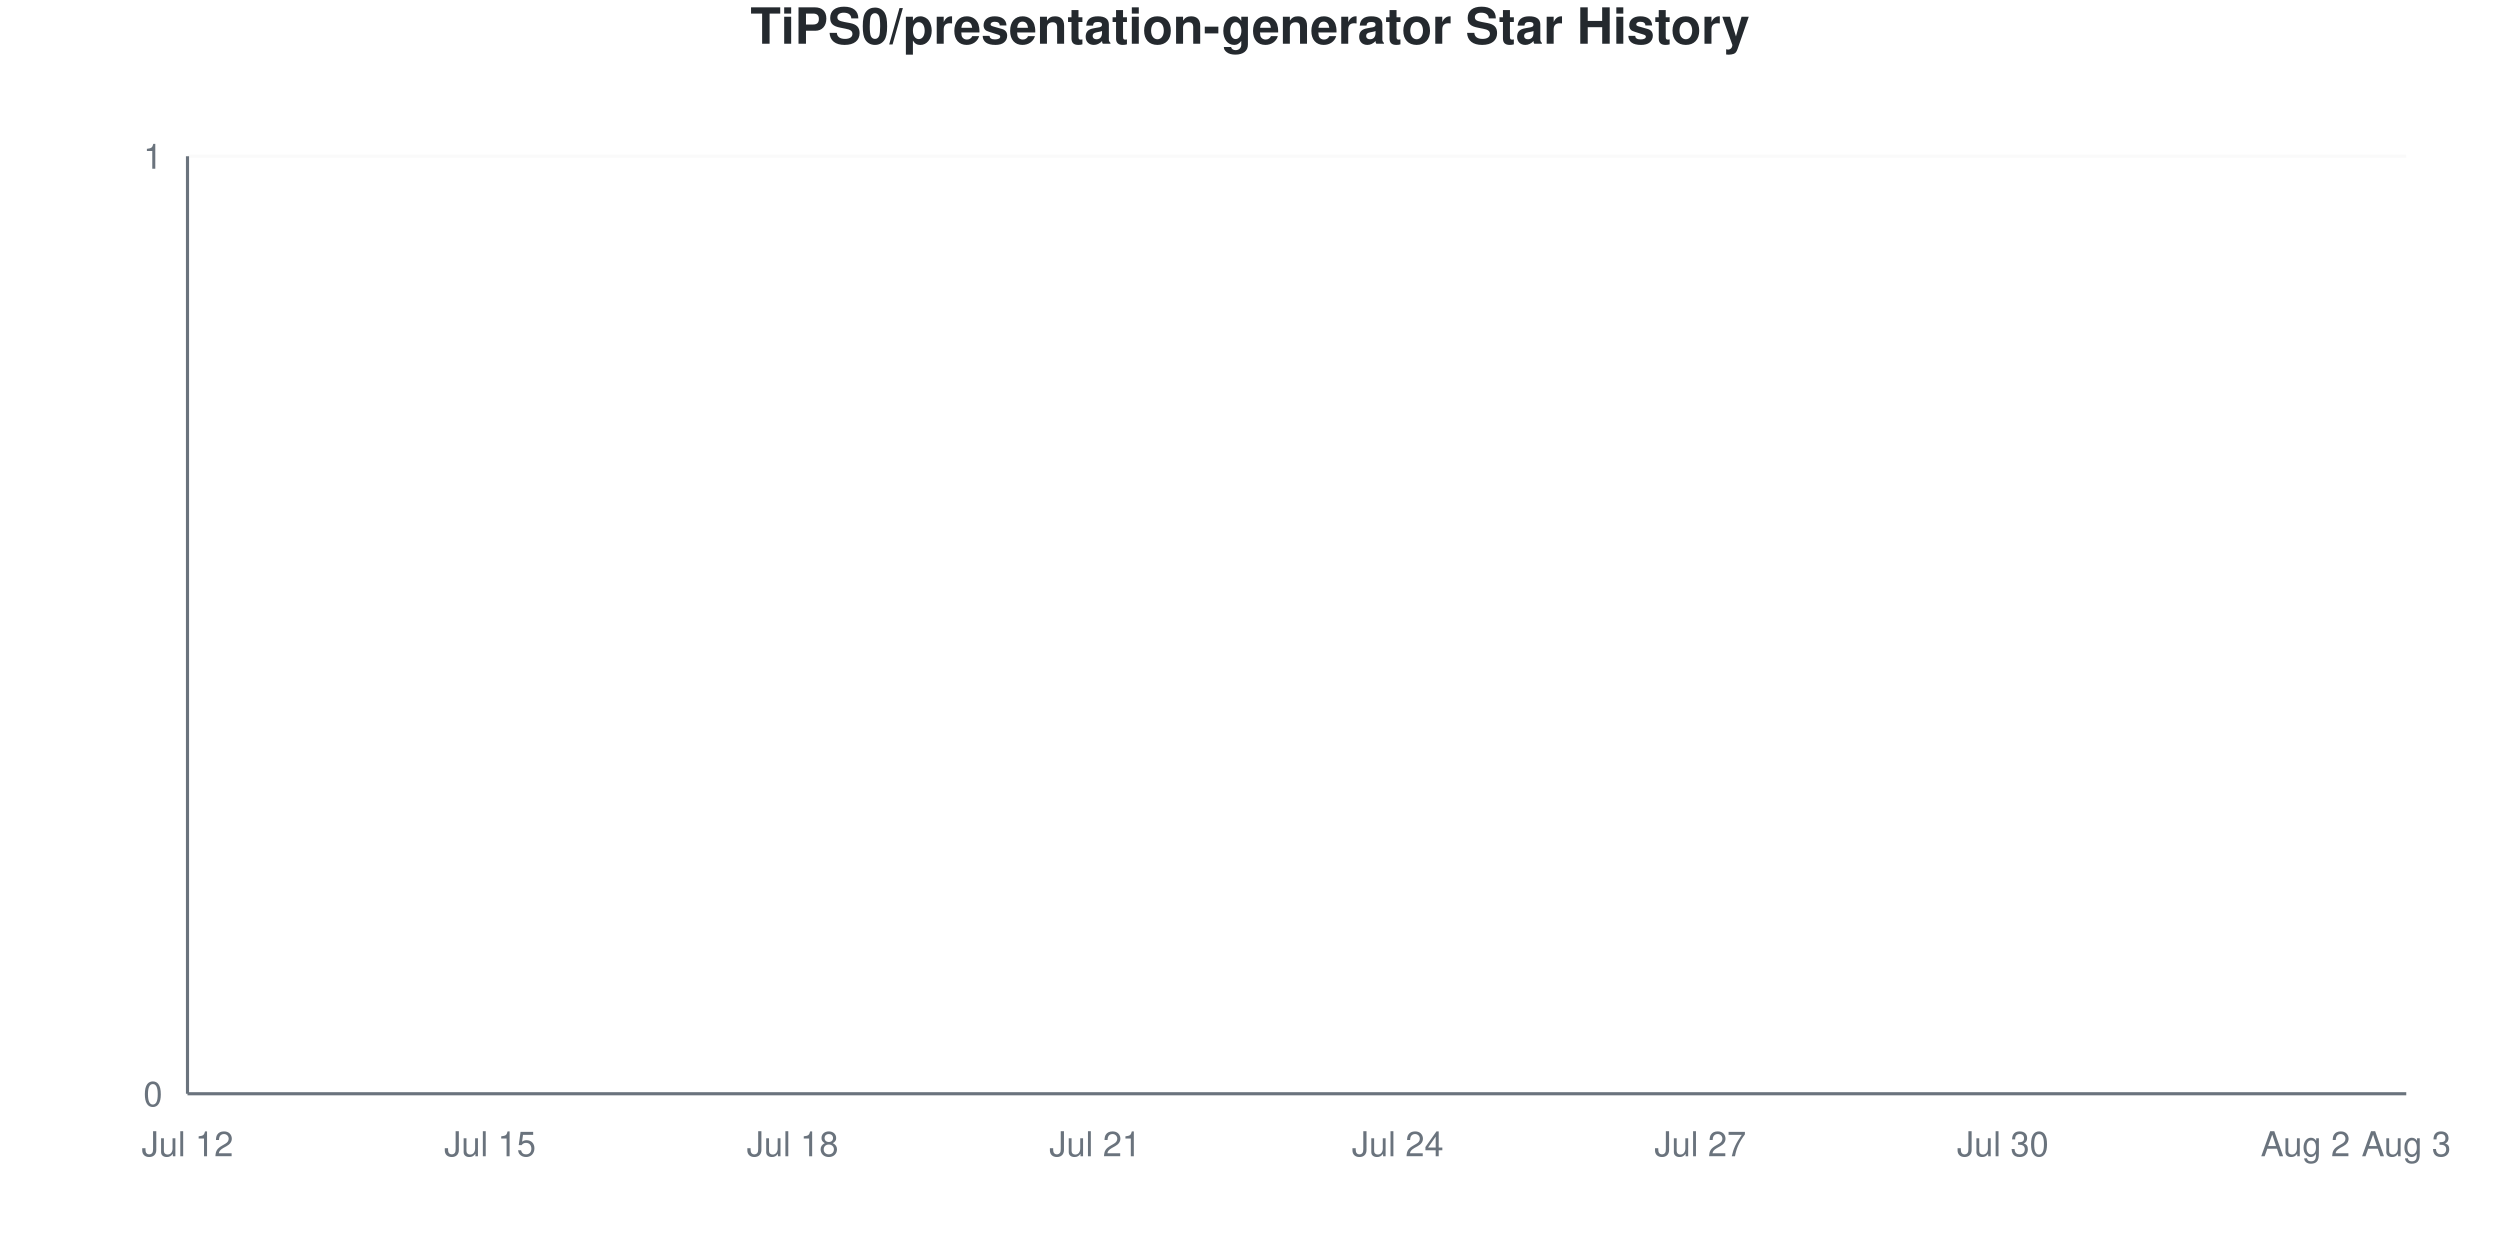
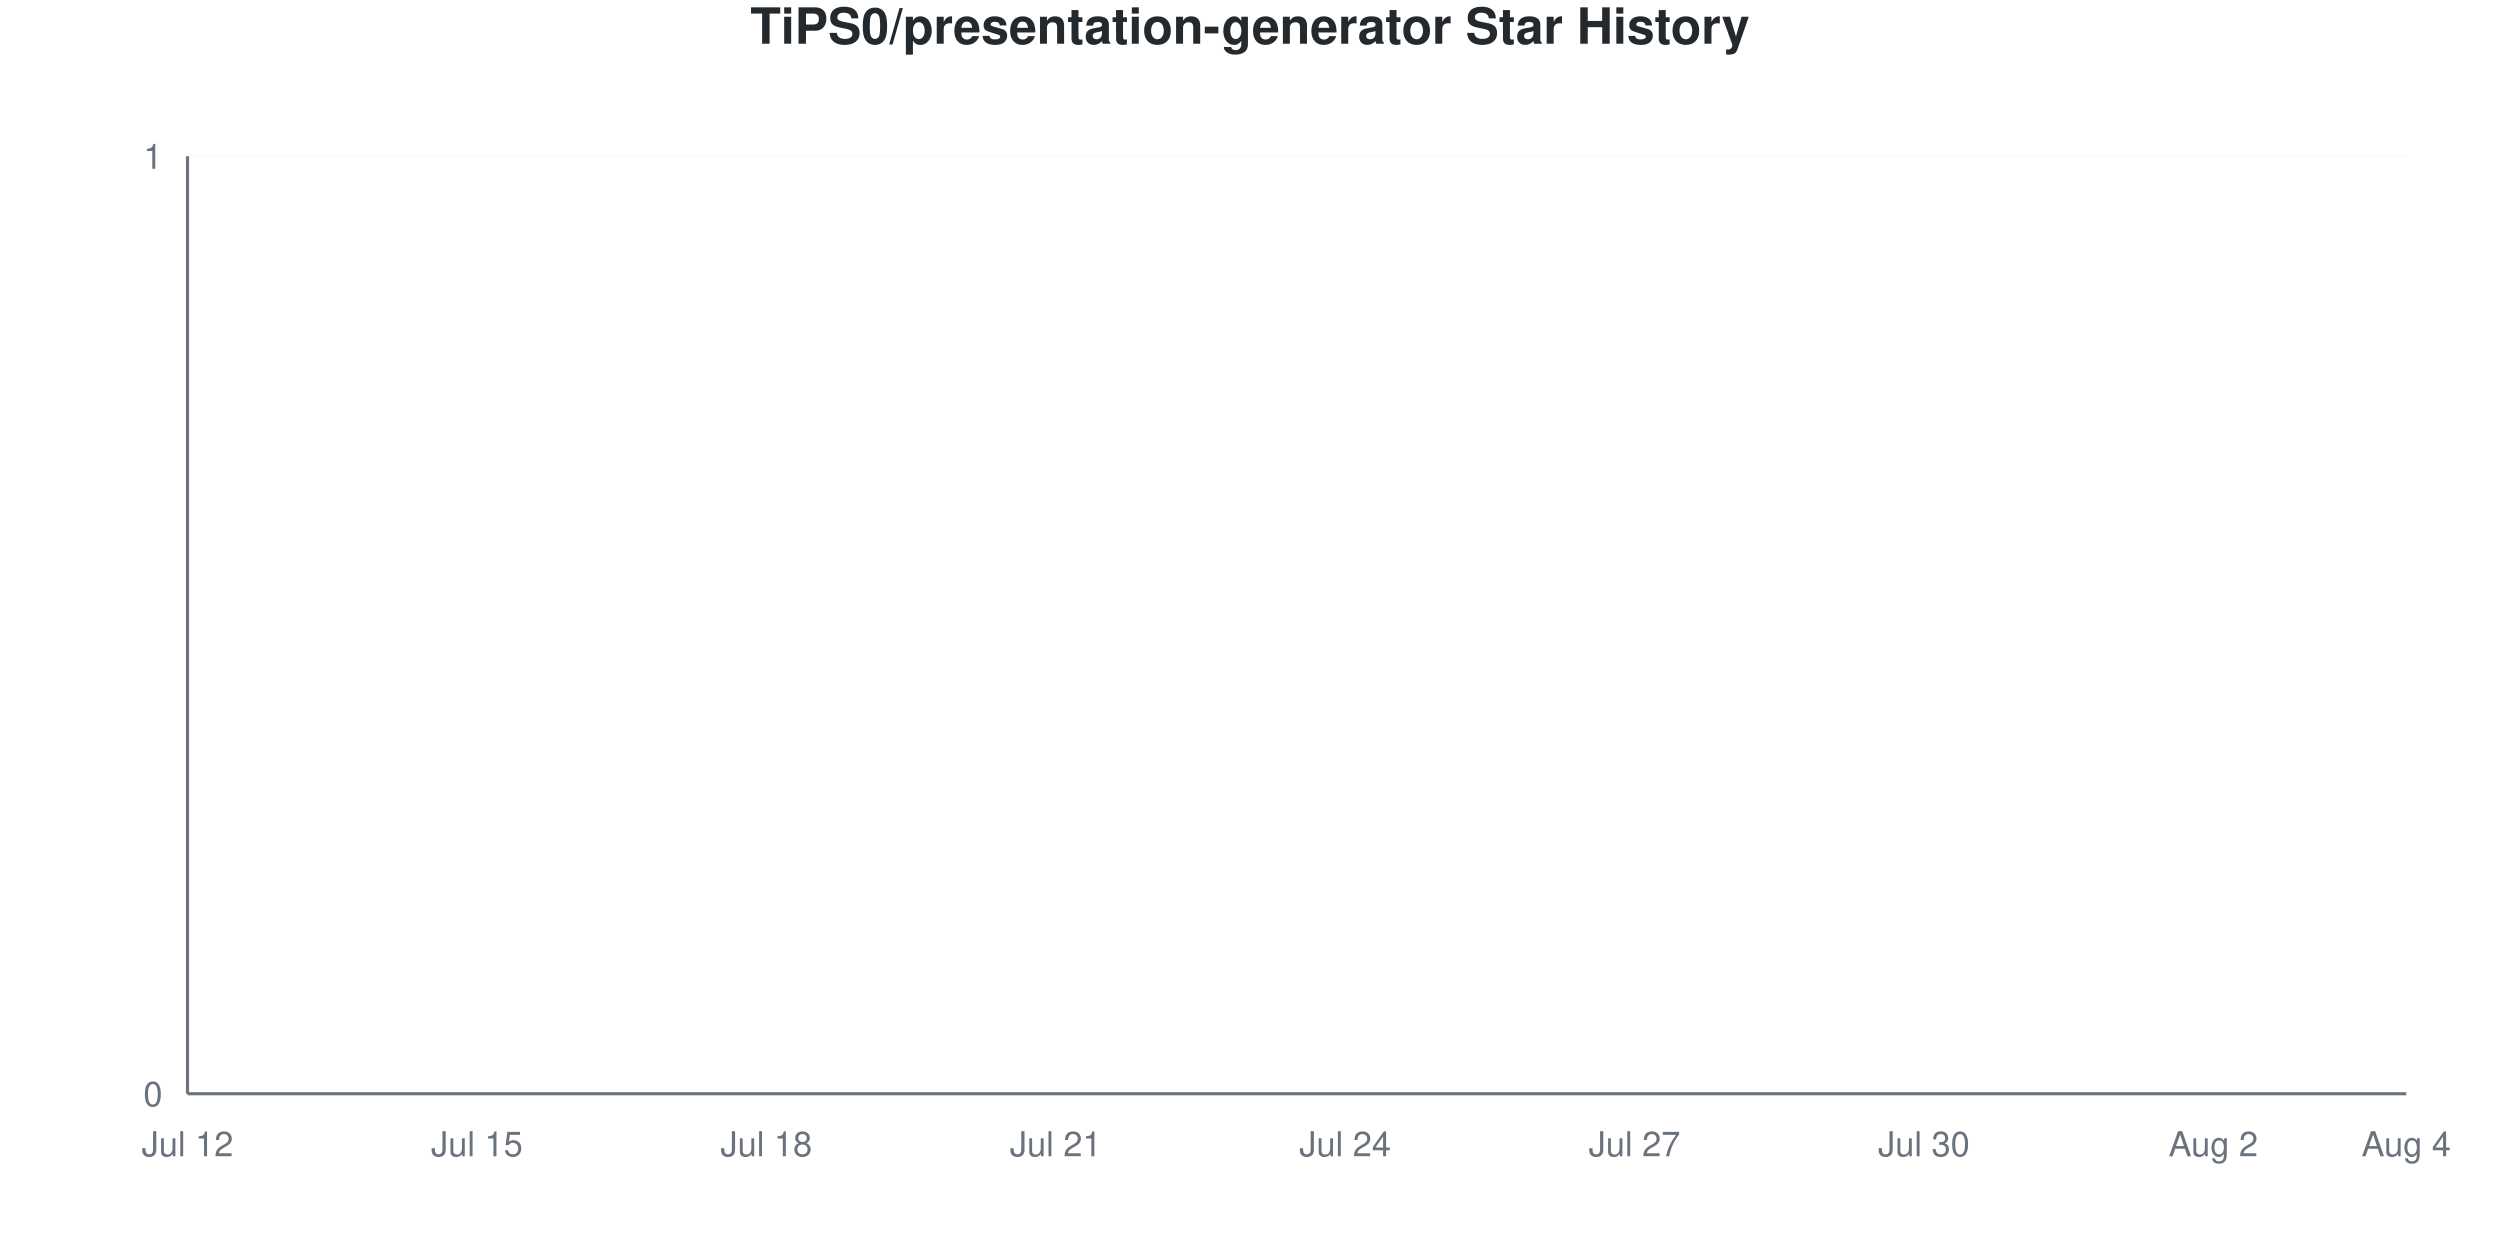
<svg xmlns="http://www.w3.org/2000/svg" viewBox="0 0 800 400" width="800" height="400">
  <style>
    @keyframes drawLine {
      to { stroke-dashoffset: 0; }
    }
    @keyframes fadeInPoint {
      from { opacity: 0; }
      to { opacity: 1; }
    }
    .data-line-0 {
      stroke-dasharray: 1065;
      stroke-dashoffset: 1065;
      animation: drawLine 2s ease-out forwards;
    }
    .data-point {
      opacity: 0;
      animation: fadeInPoint 0.5s ease-out forwards;
    }
    .chart-bg { fill: #fff; }
    .chart-text { fill: #24292e; }
    .chart-muted { fill: #6a737d; }
    .chart-grid { stroke: #eee; }
    .chart-axis { stroke: #6a737d; }
    @media (prefers-color-scheme: dark) {
      .chart-bg { fill: #0d1117; }
      .chart-text { fill: #e6edf3; }
      .chart-muted { fill: #8b949e; }
      .chart-grid { stroke: #21262d; }
      .chart-axis { stroke: #8b949e; }
    }
  </style>
  <rect width="800" height="400" class="chart-bg" />
  <text x="400" y="14" text-anchor="middle" class="chart-text" font-size="16" font-weight="bold" font-family="-apple-system, BlinkMacSystemFont, 'Segoe UI', Helvetica, Arial, sans-serif">TiPS0/presentation-generator Star History</text>
  <g class="grid">
    <line x1="60" y1="350" x2="770" y2="350" class="chart-grid" stroke-opacity="0.3" />
    <text x="52" y="354" text-anchor="end" class="chart-muted" font-size="11" font-family="-apple-system, BlinkMacSystemFont, 'Segoe UI', Helvetica, Arial, sans-serif">0</text>
    <line x1="60" y1="50" x2="770" y2="50" class="chart-grid" stroke-opacity="0.3" />
    <text x="52" y="54" text-anchor="end" class="chart-muted" font-size="11" font-family="-apple-system, BlinkMacSystemFont, 'Segoe UI', Helvetica, Arial, sans-serif">1</text>
  </g>
  <g class="milestones">
    
  </g>
  <g class="x-axis">
    <text x="60" y="370" text-anchor="middle" class="chart-muted" font-size="11" font-family="-apple-system, BlinkMacSystemFont, 'Segoe UI', Helvetica, Arial, sans-serif">Jul 12</text>
-     <text x="156.818" y="370" text-anchor="middle" class="chart-muted" font-size="11" font-family="-apple-system, BlinkMacSystemFont, 'Segoe UI', Helvetica, Arial, sans-serif">Jul 15</text>
-     <text x="253.636" y="370" text-anchor="middle" class="chart-muted" font-size="11" font-family="-apple-system, BlinkMacSystemFont, 'Segoe UI', Helvetica, Arial, sans-serif">Jul 18</text>
-     <text x="350.455" y="370" text-anchor="middle" class="chart-muted" font-size="11" font-family="-apple-system, BlinkMacSystemFont, 'Segoe UI', Helvetica, Arial, sans-serif">Jul 21</text>
-     <text x="447.273" y="370" text-anchor="middle" class="chart-muted" font-size="11" font-family="-apple-system, BlinkMacSystemFont, 'Segoe UI', Helvetica, Arial, sans-serif">Jul 24</text>
-     <text x="544.091" y="370" text-anchor="middle" class="chart-muted" font-size="11" font-family="-apple-system, BlinkMacSystemFont, 'Segoe UI', Helvetica, Arial, sans-serif">Jul 27</text>
-     <text x="640.909" y="370" text-anchor="middle" class="chart-muted" font-size="11" font-family="-apple-system, BlinkMacSystemFont, 'Segoe UI', Helvetica, Arial, sans-serif">Jul 30</text>
-     <text x="737.727" y="370" text-anchor="middle" class="chart-muted" font-size="11" font-family="-apple-system, BlinkMacSystemFont, 'Segoe UI', Helvetica, Arial, sans-serif">Aug 2</text>
-     <text x="770" y="370" text-anchor="middle" class="chart-muted" font-size="11" font-family="-apple-system, BlinkMacSystemFont, 'Segoe UI', Helvetica, Arial, sans-serif">Aug 3</text>
+     <text x="152.609" y="370" text-anchor="middle" class="chart-muted" font-size="11" font-family="-apple-system, BlinkMacSystemFont, 'Segoe UI', Helvetica, Arial, sans-serif">Jul 15</text>
+     <text x="245.217" y="370" text-anchor="middle" class="chart-muted" font-size="11" font-family="-apple-system, BlinkMacSystemFont, 'Segoe UI', Helvetica, Arial, sans-serif">Jul 18</text>
+     <text x="337.826" y="370" text-anchor="middle" class="chart-muted" font-size="11" font-family="-apple-system, BlinkMacSystemFont, 'Segoe UI', Helvetica, Arial, sans-serif">Jul 21</text>
+     <text x="430.435" y="370" text-anchor="middle" class="chart-muted" font-size="11" font-family="-apple-system, BlinkMacSystemFont, 'Segoe UI', Helvetica, Arial, sans-serif">Jul 24</text>
+     <text x="523.043" y="370" text-anchor="middle" class="chart-muted" font-size="11" font-family="-apple-system, BlinkMacSystemFont, 'Segoe UI', Helvetica, Arial, sans-serif">Jul 27</text>
+     <text x="615.652" y="370" text-anchor="middle" class="chart-muted" font-size="11" font-family="-apple-system, BlinkMacSystemFont, 'Segoe UI', Helvetica, Arial, sans-serif">Jul 30</text>
+     <text x="708.261" y="370" text-anchor="middle" class="chart-muted" font-size="11" font-family="-apple-system, BlinkMacSystemFont, 'Segoe UI', Helvetica, Arial, sans-serif">Aug 2</text>
+     <text x="770" y="370" text-anchor="middle" class="chart-muted" font-size="11" font-family="-apple-system, BlinkMacSystemFont, 'Segoe UI', Helvetica, Arial, sans-serif">Aug 4</text>
  </g>
  <line x1="60" y1="50" x2="60" y2="350" class="chart-axis" stroke-width="1" />
  <line x1="60" y1="350" x2="770" y2="350" class="chart-axis" stroke-width="1" />
-   <path d="M60,350 L60,350 C70.758,350 81.515,350 92.273,350 C103.03,350 113.788,350 124.545,350 C135.303,350 146.061,350 156.818,350 C167.576,350 178.333,350 189.091,350 C199.848,350 210.606,350 221.364,350 C232.121,350 242.879,350 253.636,350 C264.394,350 275.152,350 285.909,350 C296.667,350 307.424,350 318.182,350 C328.939,350 339.697,350 350.455,350 C361.212,350 371.97,350 382.727,350 C393.485,350 404.242,350 415,350 C425.758,350 436.515,350 447.273,350 C458.03,350 468.788,350 479.545,350 C490.303,350 501.061,350 511.818,350 C522.576,350 533.333,350 544.091,350 C554.848,350 565.606,350 576.364,350 C587.121,350 597.879,350 608.636,350 C619.394,350 630.152,350 640.909,350 C651.667,350 662.424,350 673.182,350 C683.939,350 694.697,350 705.455,350 C716.212,350 726.97,350 737.727,350 C748.485,350 759.242,350 770,350 L770,350 L60,350 Z" fill="#dfb317" fill-opacity="0.1" />
-   <path d="M60,350 L60,350 C70.758,350 81.515,350 92.273,350 C103.03,350 113.788,350 124.545,350 C135.303,350 146.061,350 156.818,350 C167.576,350 178.333,350 189.091,350 C199.848,350 210.606,350 221.364,350 C232.121,350 242.879,350 253.636,350 C264.394,350 275.152,350 285.909,350 C296.667,350 307.424,350 318.182,350 C328.939,350 339.697,350 350.455,350 C361.212,350 371.97,350 382.727,350 C393.485,350 404.242,350 415,350 C425.758,350 436.515,350 447.273,350 C458.03,350 468.788,350 479.545,350 C490.303,350 501.061,350 511.818,350 C522.576,350 533.333,350 544.091,350 C554.848,350 565.606,350 576.364,350 C587.121,350 597.879,350 608.636,350 C619.394,350 630.152,350 640.909,350 C651.667,350 662.424,350 673.182,350 C683.939,350 694.697,350 705.455,350 C716.212,350 726.97,350 737.727,350 C748.485,350 759.242,350 770,350" fill="none" stroke="#dfb317" stroke-width="2.5" class="data-line-0" />
+   <path d="M60,350 L60,350 C70.29,350 80.58,350 90.87,350 C101.159,350 111.449,350 121.739,350 C132.029,350 142.319,350 152.609,350 C162.899,350 173.188,350 183.478,350 C193.768,350 204.058,350 214.348,350 C224.638,350 234.928,350 245.217,350 C255.507,350 265.797,350 276.087,350 C286.377,350 296.667,350 306.957,350 C317.246,350 327.536,350 337.826,350 C348.116,350 358.406,350 368.696,350 C378.986,350 389.275,350 399.565,350 C409.855,350 420.145,350 430.435,350 C440.725,350 451.014,350 461.304,350 C471.594,350 481.884,350 492.174,350 C502.464,350 512.754,350 523.043,350 C533.333,350 543.623,350 553.913,350 C564.203,350 574.493,350 584.783,350 C595.072,350 605.362,350 615.652,350 C625.942,350 636.232,350 646.522,350 C656.812,350 667.101,350 677.391,350 C687.681,350 697.971,350 708.261,350 C718.551,350 728.841,350 739.13,350 C749.42,350 759.71,350 770,350 L770,350 L60,350 Z" fill="#dfb317" fill-opacity="0.1" />
+   <path d="M60,350 L60,350 C70.29,350 80.58,350 90.87,350 C101.159,350 111.449,350 121.739,350 C132.029,350 142.319,350 152.609,350 C162.899,350 173.188,350 183.478,350 C193.768,350 204.058,350 214.348,350 C224.638,350 234.928,350 245.217,350 C255.507,350 265.797,350 276.087,350 C286.377,350 296.667,350 306.957,350 C317.246,350 327.536,350 337.826,350 C348.116,350 358.406,350 368.696,350 C378.986,350 389.275,350 399.565,350 C409.855,350 420.145,350 430.435,350 C440.725,350 451.014,350 461.304,350 C471.594,350 481.884,350 492.174,350 C502.464,350 512.754,350 523.043,350 C533.333,350 543.623,350 553.913,350 C564.203,350 574.493,350 584.783,350 C595.072,350 605.362,350 615.652,350 C625.942,350 636.232,350 646.522,350 C656.812,350 667.101,350 677.391,350 C687.681,350 697.971,350 708.261,350 C718.551,350 728.841,350 739.13,350 C749.42,350 759.71,350 770,350" fill="none" stroke="#dfb317" stroke-width="2.5" class="data-line-0" />
  <g class="points">
    <circle cx="60" cy="350" r="4" fill="#dfb317" class="data-point" style="animation-delay: 1.50s" />
-     <circle cx="92.273" cy="350" r="4" fill="#dfb317" class="data-point" style="animation-delay: 1.55s" />
-     <circle cx="124.545" cy="350" r="4" fill="#dfb317" class="data-point" style="animation-delay: 1.60s" />
-     <circle cx="156.818" cy="350" r="4" fill="#dfb317" class="data-point" style="animation-delay: 1.65s" />
-     <circle cx="189.091" cy="350" r="4" fill="#dfb317" class="data-point" style="animation-delay: 1.70s" />
-     <circle cx="221.364" cy="350" r="4" fill="#dfb317" class="data-point" style="animation-delay: 1.75s" />
-     <circle cx="253.636" cy="350" r="4" fill="#dfb317" class="data-point" style="animation-delay: 1.80s" />
-     <circle cx="285.909" cy="350" r="4" fill="#dfb317" class="data-point" style="animation-delay: 1.85s" />
-     <circle cx="318.182" cy="350" r="4" fill="#dfb317" class="data-point" style="animation-delay: 1.90s" />
-     <circle cx="350.455" cy="350" r="4" fill="#dfb317" class="data-point" style="animation-delay: 1.95s" />
-     <circle cx="382.727" cy="350" r="4" fill="#dfb317" class="data-point" style="animation-delay: 2.00s" />
-     <circle cx="415" cy="350" r="4" fill="#dfb317" class="data-point" style="animation-delay: 2.05s" />
-     <circle cx="447.273" cy="350" r="4" fill="#dfb317" class="data-point" style="animation-delay: 2.10s" />
-     <circle cx="479.545" cy="350" r="4" fill="#dfb317" class="data-point" style="animation-delay: 2.15s" />
-     <circle cx="511.818" cy="350" r="4" fill="#dfb317" class="data-point" style="animation-delay: 2.20s" />
-     <circle cx="544.091" cy="350" r="4" fill="#dfb317" class="data-point" style="animation-delay: 2.25s" />
-     <circle cx="576.364" cy="350" r="4" fill="#dfb317" class="data-point" style="animation-delay: 2.30s" />
-     <circle cx="608.636" cy="350" r="4" fill="#dfb317" class="data-point" style="animation-delay: 2.35s" />
-     <circle cx="640.909" cy="350" r="4" fill="#dfb317" class="data-point" style="animation-delay: 2.40s" />
-     <circle cx="673.182" cy="350" r="4" fill="#dfb317" class="data-point" style="animation-delay: 2.45s" />
-     <circle cx="705.455" cy="350" r="4" fill="#dfb317" class="data-point" style="animation-delay: 2.50s" />
-     <circle cx="737.727" cy="350" r="4" fill="#dfb317" class="data-point" style="animation-delay: 2.55s" />
-     <circle cx="770" cy="350" r="4" fill="#dfb317" class="data-point" style="animation-delay: 2.60s" />
+     <circle cx="90.87" cy="350" r="4" fill="#dfb317" class="data-point" style="animation-delay: 1.55s" />
+     <circle cx="121.739" cy="350" r="4" fill="#dfb317" class="data-point" style="animation-delay: 1.60s" />
+     <circle cx="152.609" cy="350" r="4" fill="#dfb317" class="data-point" style="animation-delay: 1.65s" />
+     <circle cx="183.478" cy="350" r="4" fill="#dfb317" class="data-point" style="animation-delay: 1.70s" />
+     <circle cx="214.348" cy="350" r="4" fill="#dfb317" class="data-point" style="animation-delay: 1.75s" />
+     <circle cx="245.217" cy="350" r="4" fill="#dfb317" class="data-point" style="animation-delay: 1.80s" />
+     <circle cx="276.087" cy="350" r="4" fill="#dfb317" class="data-point" style="animation-delay: 1.85s" />
+     <circle cx="306.957" cy="350" r="4" fill="#dfb317" class="data-point" style="animation-delay: 1.90s" />
+     <circle cx="337.826" cy="350" r="4" fill="#dfb317" class="data-point" style="animation-delay: 1.95s" />
+     <circle cx="368.696" cy="350" r="4" fill="#dfb317" class="data-point" style="animation-delay: 2.00s" />
+     <circle cx="399.565" cy="350" r="4" fill="#dfb317" class="data-point" style="animation-delay: 2.05s" />
+     <circle cx="430.435" cy="350" r="4" fill="#dfb317" class="data-point" style="animation-delay: 2.10s" />
+     <circle cx="461.304" cy="350" r="4" fill="#dfb317" class="data-point" style="animation-delay: 2.15s" />
+     <circle cx="492.174" cy="350" r="4" fill="#dfb317" class="data-point" style="animation-delay: 2.20s" />
+     <circle cx="523.043" cy="350" r="4" fill="#dfb317" class="data-point" style="animation-delay: 2.25s" />
+     <circle cx="553.913" cy="350" r="4" fill="#dfb317" class="data-point" style="animation-delay: 2.30s" />
+     <circle cx="584.783" cy="350" r="4" fill="#dfb317" class="data-point" style="animation-delay: 2.35s" />
+     <circle cx="615.652" cy="350" r="4" fill="#dfb317" class="data-point" style="animation-delay: 2.40s" />
+     <circle cx="646.522" cy="350" r="4" fill="#dfb317" class="data-point" style="animation-delay: 2.45s" />
+     <circle cx="677.391" cy="350" r="4" fill="#dfb317" class="data-point" style="animation-delay: 2.50s" />
+     <circle cx="708.261" cy="350" r="4" fill="#dfb317" class="data-point" style="animation-delay: 2.55s" />
+     <circle cx="739.13" cy="350" r="4" fill="#dfb317" class="data-point" style="animation-delay: 2.60s" />
+     <circle cx="770" cy="350" r="4" fill="#dfb317" class="data-point" style="animation-delay: 2.65s" />
  </g>
</svg>
